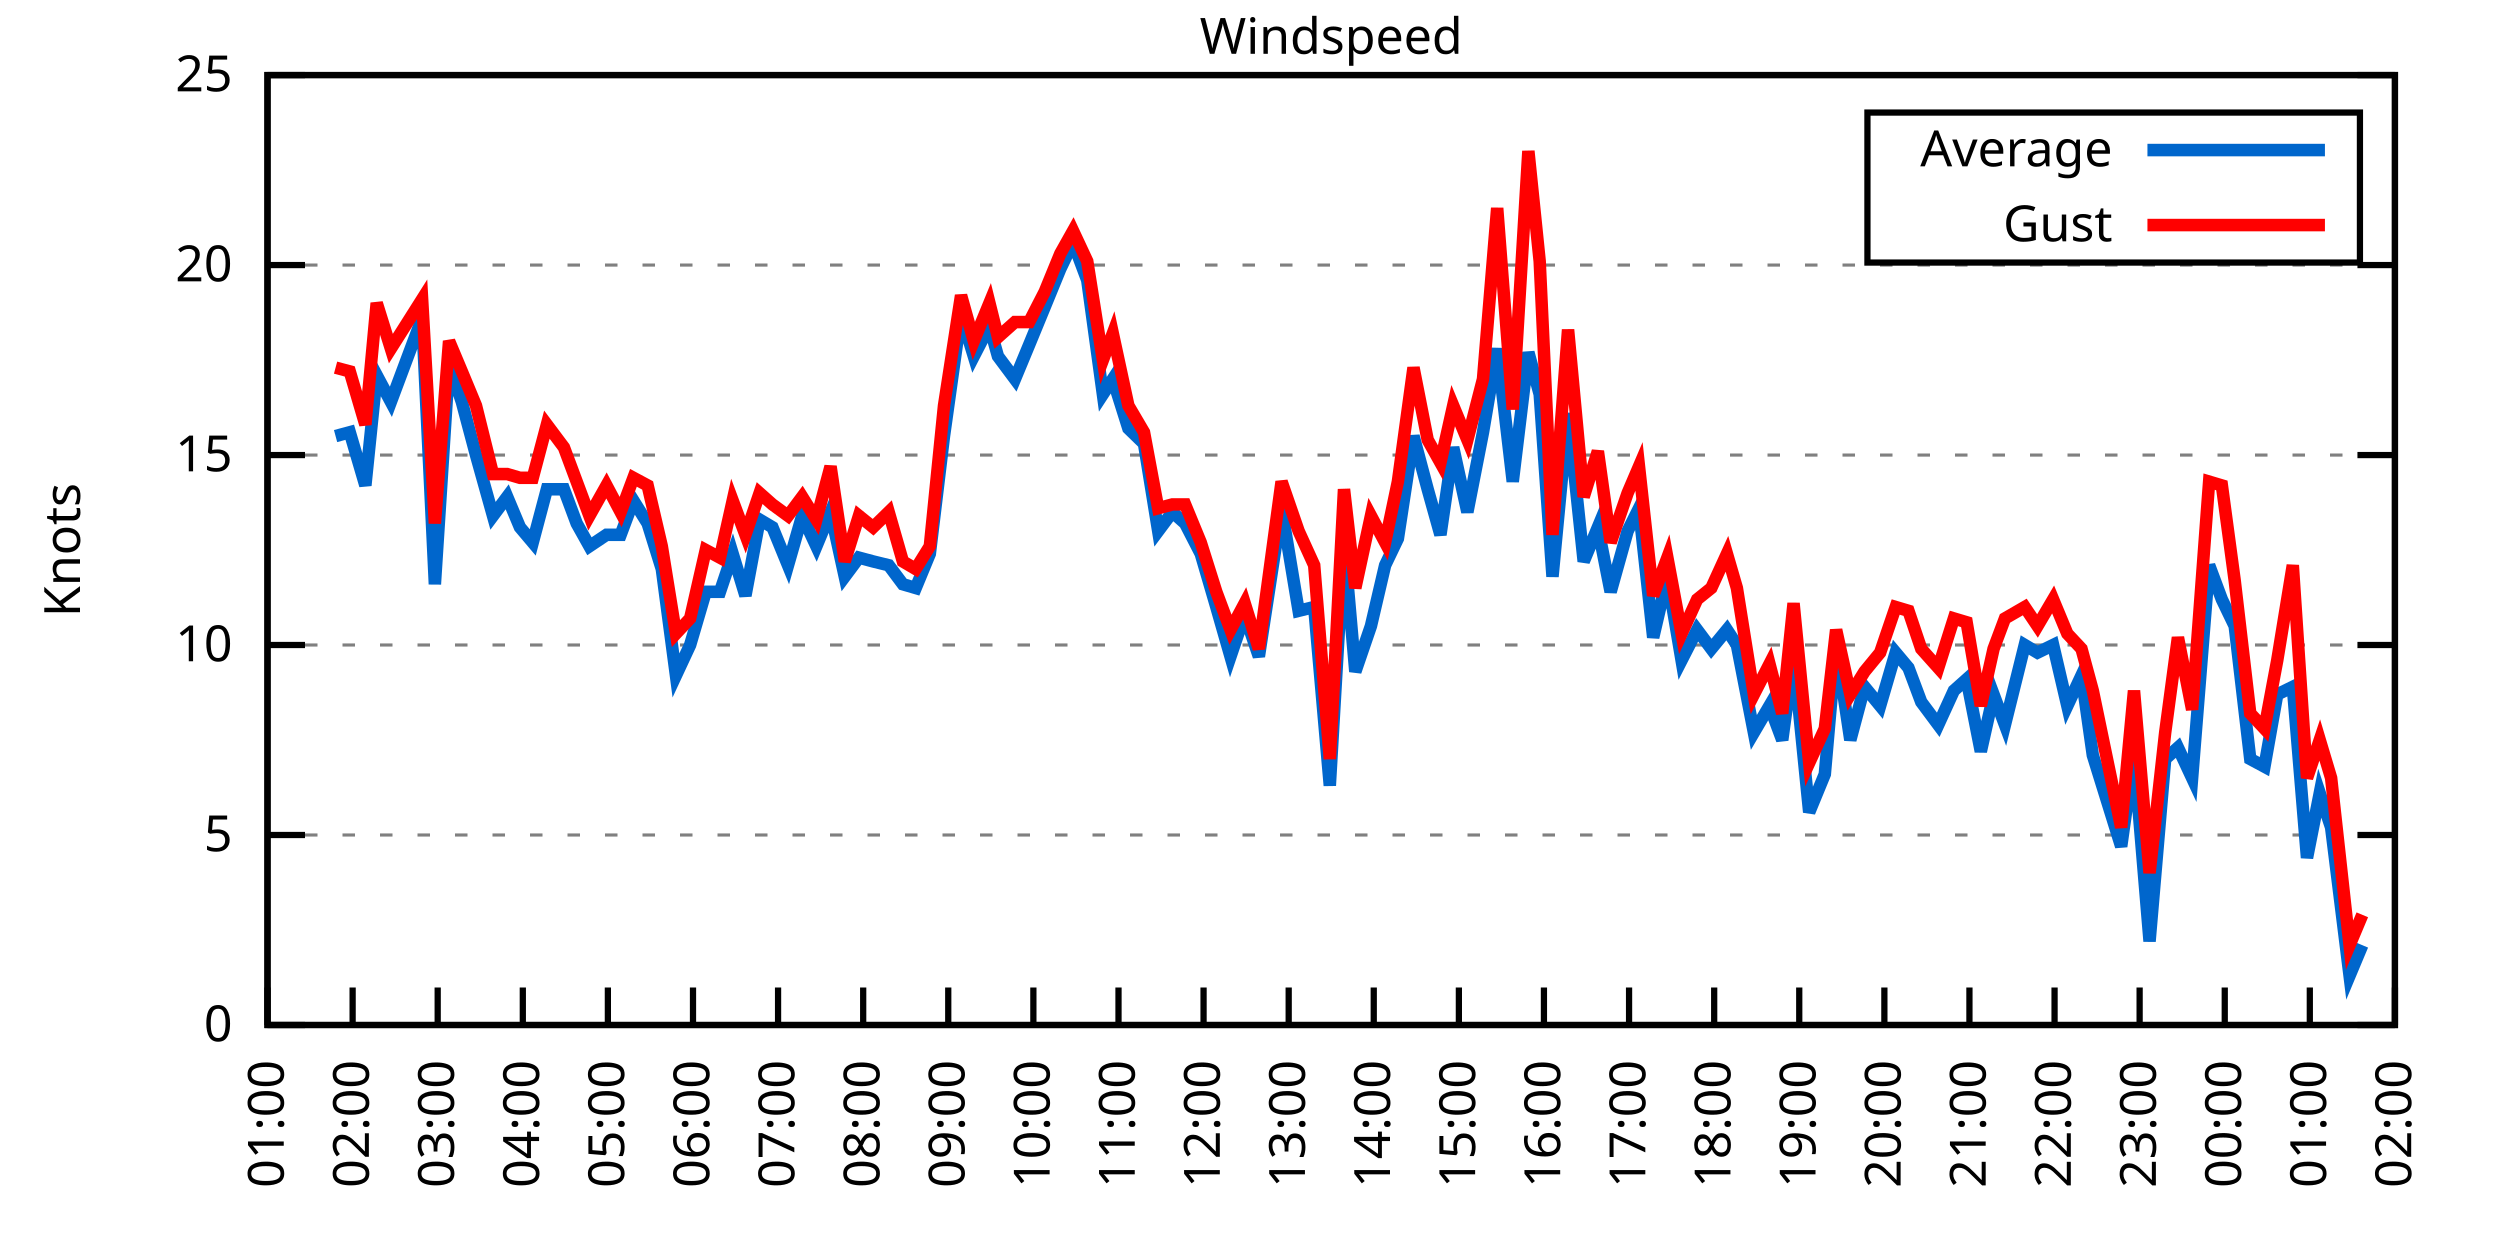
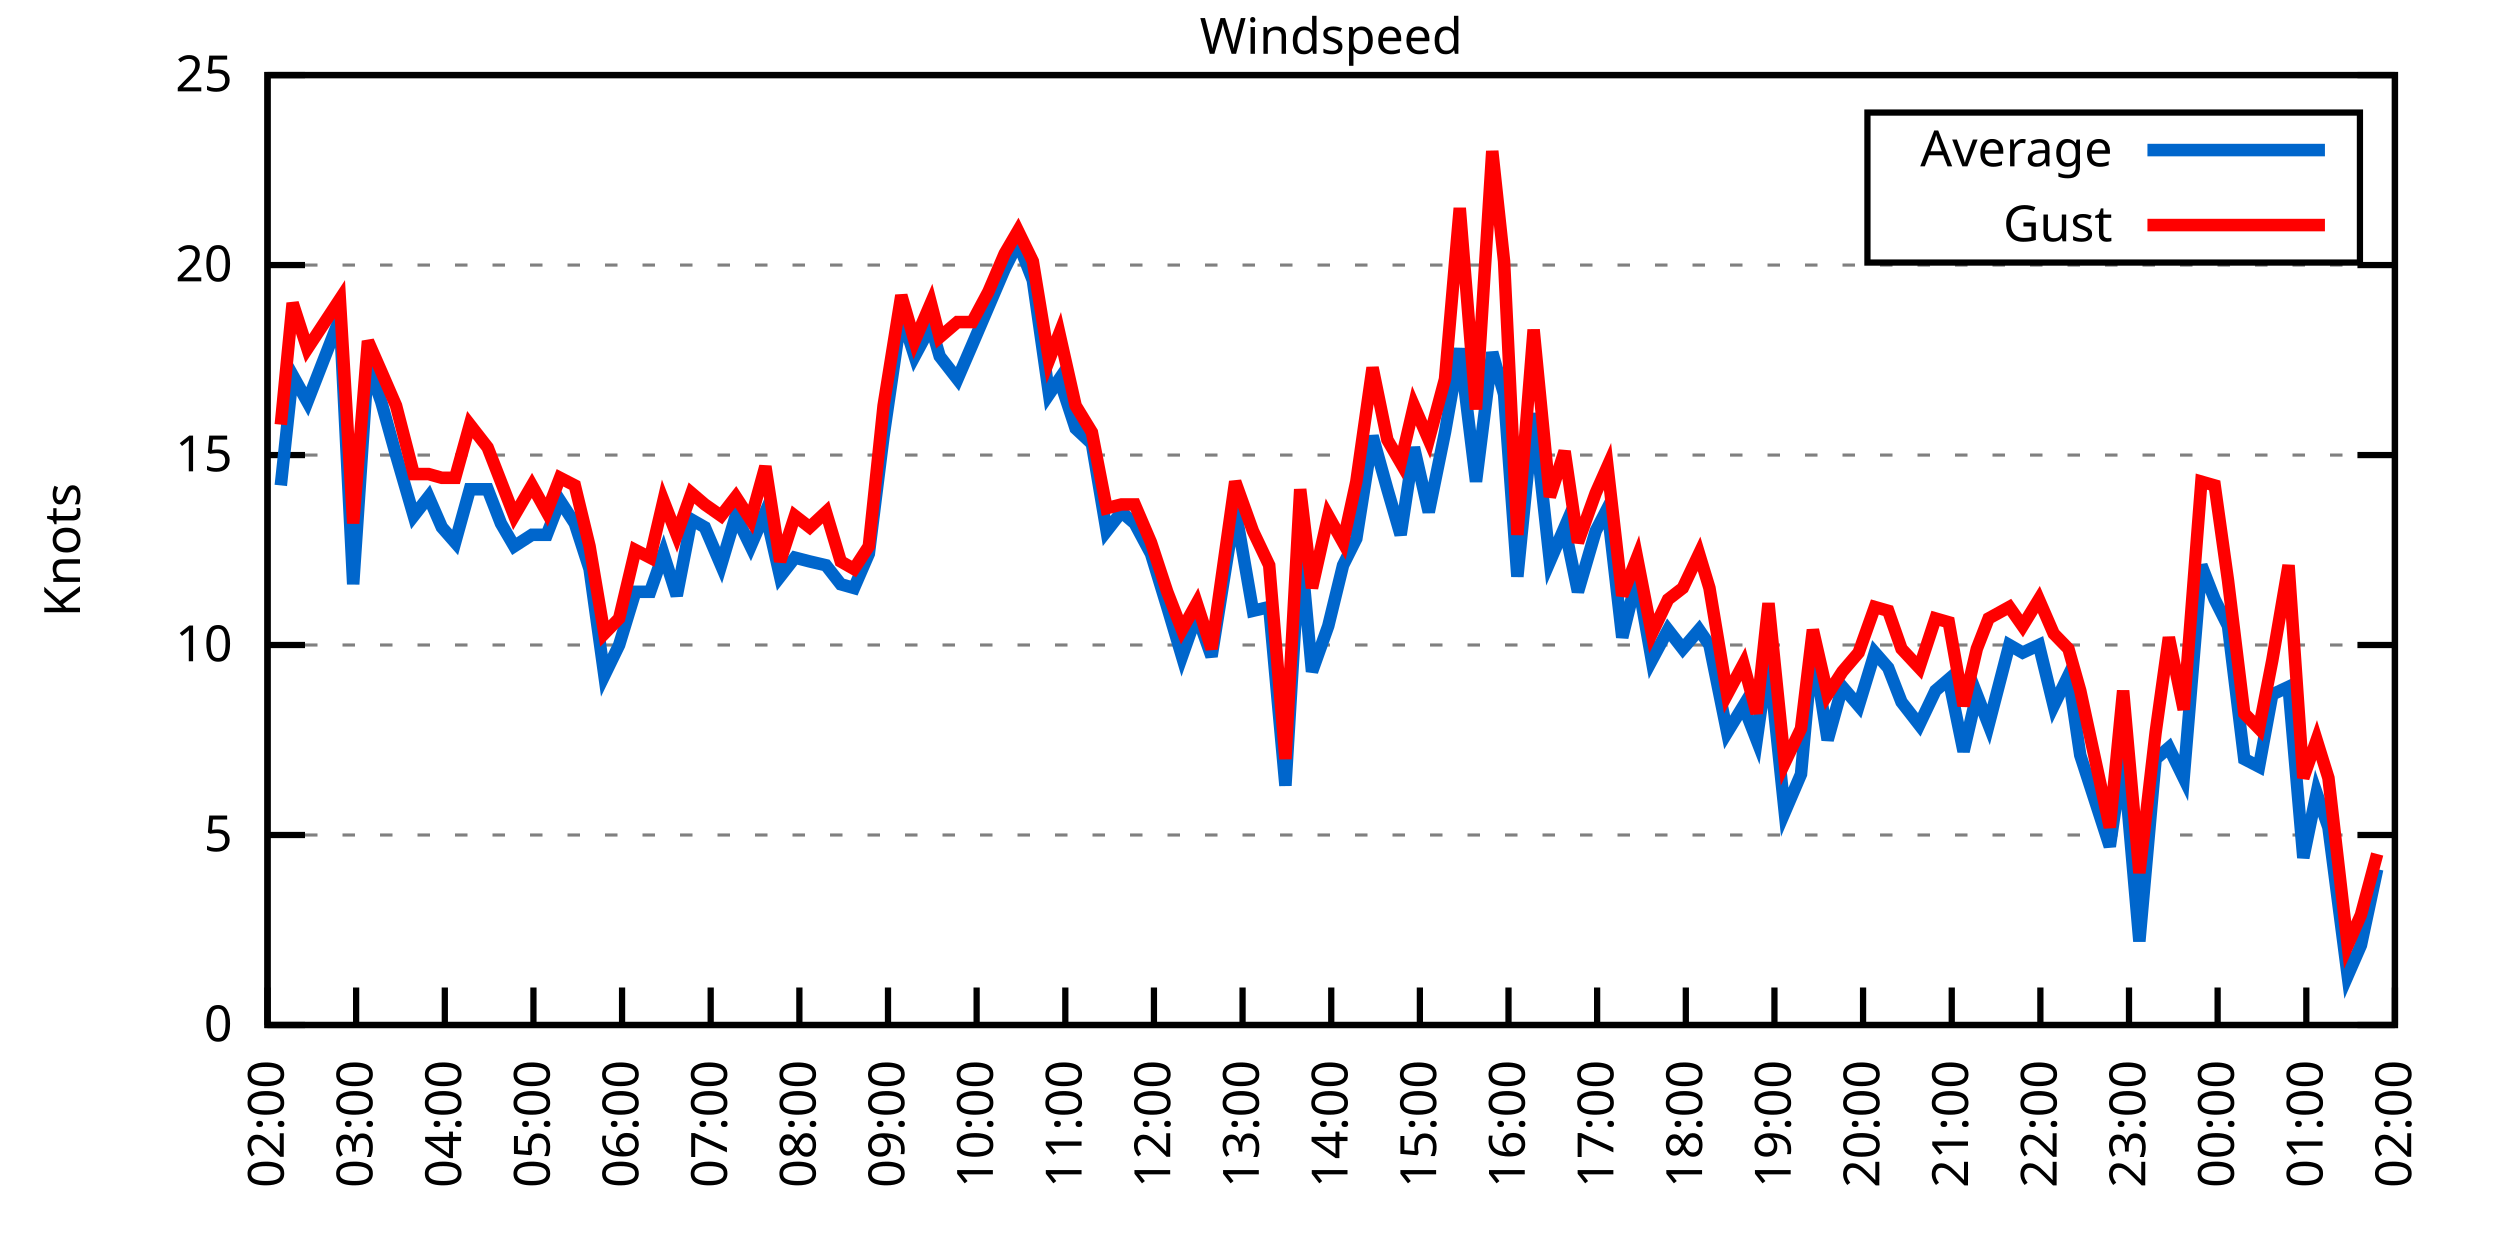
<svg xmlns="http://www.w3.org/2000/svg" xmlns:xlink="http://www.w3.org/1999/xlink" width="400" height="200" viewBox="0 0 400 200">
  <g id="gnuplot_canvas">
    <rect x="0" y="0" width="400" height="200" fill="none" />
    <defs>
      <circle id="gpDot" r="0.5" stroke-width="0.5" stroke="currentColor" />
      <path id="gpPt0" stroke-width="0.333" stroke="currentColor" d="M-1,0 h2 M0,-1 v2" />
      <path id="gpPt1" stroke-width="0.333" stroke="currentColor" d="M-1,-1 L1,1 M1,-1 L-1,1" />
      <path id="gpPt2" stroke-width="0.333" stroke="currentColor" d="M-1,0 L1,0 M0,-1 L0,1 M-1,-1 L1,1 M-1,1 L1,-1" />
      <rect id="gpPt3" stroke-width="0.333" stroke="currentColor" x="-1" y="-1" width="2" height="2" />
      <rect id="gpPt4" stroke-width="0.333" stroke="currentColor" fill="currentColor" x="-1" y="-1" width="2" height="2" />
      <circle id="gpPt5" stroke-width="0.333" stroke="currentColor" cx="0" cy="0" r="1" />
      <use xlink:href="#gpPt5" id="gpPt6" fill="currentColor" stroke="none" />
      <path id="gpPt7" stroke-width="0.333" stroke="currentColor" d="M0,-1.33 L-1.33,0.67 L1.33,0.67 z" />
      <use xlink:href="#gpPt7" id="gpPt8" fill="currentColor" stroke="none" />
      <use xlink:href="#gpPt7" id="gpPt9" stroke="currentColor" transform="rotate(180)" />
      <use xlink:href="#gpPt9" id="gpPt10" fill="currentColor" stroke="none" />
      <use xlink:href="#gpPt3" id="gpPt11" stroke="currentColor" transform="rotate(45)" />
      <use xlink:href="#gpPt11" id="gpPt12" fill="currentColor" stroke="none" />
      <path id="gpPt13" stroke-width="0.333" stroke="currentColor" d="M0,1.330 L1.265,0.411 L0.782,-1.067 L-0.782,-1.076 L-1.265,0.411 z" />
      <use xlink:href="#gpPt13" id="gpPt14" fill="currentColor" stroke="none" />
      <filter id="textbox" filterUnits="objectBoundingBox" x="0" y="0" height="1" width="1">
        <feFlood flood-color="white" flood-opacity="1" result="bgnd" />
        <feComposite in="SourceGraphic" in2="bgnd" operator="atop" />
      </filter>
      <filter id="greybox" filterUnits="objectBoundingBox" x="0" y="0" height="1" width="1">
        <feFlood flood-color="lightgrey" flood-opacity="1" result="grey" />
        <feComposite in="SourceGraphic" in2="grey" operator="atop" />
      </filter>
    </defs>
    <g fill="none" color="white" stroke="currentColor" stroke-width="1.00" stroke-linecap="butt" stroke-linejoin="miter">
</g>
    <g fill="none" color="black" stroke="currentColor" stroke-width="1.00" stroke-linecap="butt" stroke-linejoin="miter">
      <g stroke="none" shape-rendering="crispEdges">
        <polygon fill="rgb(255, 255, 255)" points="42.80,164.00 383.18,164.00 383.18,12.02 42.80,12.02 " />
      </g>
    </g>
    <g fill="none" color="black" stroke="currentColor" stroke-width="1.00" stroke-linecap="butt" stroke-linejoin="miter">
</g>
    <g fill="none" color="black" stroke="black" stroke-width="0.50" stroke-linecap="butt" stroke-linejoin="miter">
</g>
    <g fill="none" color="gray" stroke="currentColor" stroke-width="0.50" stroke-linecap="butt" stroke-linejoin="miter">
      <path stroke="gray" stroke-dasharray="2,4" class="gridline" d="M42.80,164.00 L383.19,164.00  " />
    </g>
    <g fill="none" color="gray" stroke="gray" stroke-width="1.00" stroke-linecap="butt" stroke-linejoin="miter">
</g>
    <g fill="none" color="black" stroke="currentColor" stroke-width="1.00" stroke-linecap="butt" stroke-linejoin="miter">
      <path stroke="black" d="M42.80,164.00 L48.80,164.00 M383.19,164.00 L377.19,164.00  " />
      <g transform="translate(37.20,166.60)" stroke="none" fill="black" font-family="Sans" font-size="8.00" text-anchor="end">
        <text>
          <tspan font-family="Sans"> 0</tspan>
        </text>
      </g>
    </g>
    <g fill="none" color="black" stroke="currentColor" stroke-width="1.00" stroke-linecap="butt" stroke-linejoin="miter">
</g>
    <g fill="none" color="black" stroke="black" stroke-width="0.50" stroke-linecap="butt" stroke-linejoin="miter">
</g>
    <g fill="none" color="gray" stroke="currentColor" stroke-width="0.50" stroke-linecap="butt" stroke-linejoin="miter">
      <path stroke="gray" stroke-dasharray="2,4" class="gridline" d="M42.80,133.60 L383.19,133.60  " />
    </g>
    <g fill="none" color="gray" stroke="gray" stroke-width="1.00" stroke-linecap="butt" stroke-linejoin="miter">
</g>
    <g fill="none" color="black" stroke="currentColor" stroke-width="1.00" stroke-linecap="butt" stroke-linejoin="miter">
      <path stroke="black" d="M42.80,133.60 L48.80,133.60 M383.19,133.60 L377.19,133.60  " />
      <g transform="translate(37.20,136.20)" stroke="none" fill="black" font-family="Sans" font-size="8.00" text-anchor="end">
        <text>
          <tspan font-family="Sans"> 5</tspan>
        </text>
      </g>
    </g>
    <g fill="none" color="black" stroke="currentColor" stroke-width="1.00" stroke-linecap="butt" stroke-linejoin="miter">
</g>
    <g fill="none" color="black" stroke="black" stroke-width="0.50" stroke-linecap="butt" stroke-linejoin="miter">
</g>
    <g fill="none" color="gray" stroke="currentColor" stroke-width="0.50" stroke-linecap="butt" stroke-linejoin="miter">
      <path stroke="gray" stroke-dasharray="2,4" class="gridline" d="M42.80,103.20 L383.19,103.20  " />
    </g>
    <g fill="none" color="gray" stroke="gray" stroke-width="1.00" stroke-linecap="butt" stroke-linejoin="miter">
</g>
    <g fill="none" color="black" stroke="currentColor" stroke-width="1.00" stroke-linecap="butt" stroke-linejoin="miter">
      <path stroke="black" d="M42.80,103.20 L48.80,103.20 M383.19,103.20 L377.19,103.20  " />
      <g transform="translate(37.20,105.80)" stroke="none" fill="black" font-family="Sans" font-size="8.00" text-anchor="end">
        <text>
          <tspan font-family="Sans"> 10</tspan>
        </text>
      </g>
    </g>
    <g fill="none" color="black" stroke="currentColor" stroke-width="1.00" stroke-linecap="butt" stroke-linejoin="miter">
</g>
    <g fill="none" color="black" stroke="black" stroke-width="0.50" stroke-linecap="butt" stroke-linejoin="miter">
</g>
    <g fill="none" color="gray" stroke="currentColor" stroke-width="0.50" stroke-linecap="butt" stroke-linejoin="miter">
      <path stroke="gray" stroke-dasharray="2,4" class="gridline" d="M42.80,72.81 L383.19,72.81  " />
    </g>
    <g fill="none" color="gray" stroke="gray" stroke-width="1.00" stroke-linecap="butt" stroke-linejoin="miter">
</g>
    <g fill="none" color="black" stroke="currentColor" stroke-width="1.00" stroke-linecap="butt" stroke-linejoin="miter">
      <path stroke="black" d="M42.80,72.81 L48.80,72.81 M383.19,72.81 L377.19,72.81  " />
      <g transform="translate(37.20,75.41)" stroke="none" fill="black" font-family="Sans" font-size="8.00" text-anchor="end">
        <text>
          <tspan font-family="Sans"> 15</tspan>
        </text>
      </g>
    </g>
    <g fill="none" color="black" stroke="currentColor" stroke-width="1.00" stroke-linecap="butt" stroke-linejoin="miter">
</g>
    <g fill="none" color="black" stroke="black" stroke-width="0.50" stroke-linecap="butt" stroke-linejoin="miter">
</g>
    <g fill="none" color="gray" stroke="currentColor" stroke-width="0.50" stroke-linecap="butt" stroke-linejoin="miter">
      <path stroke="gray" stroke-dasharray="2,4" class="gridline" d="M42.80,42.41 L383.19,42.41  " />
    </g>
    <g fill="none" color="gray" stroke="gray" stroke-width="1.00" stroke-linecap="butt" stroke-linejoin="miter">
</g>
    <g fill="none" color="black" stroke="currentColor" stroke-width="1.00" stroke-linecap="butt" stroke-linejoin="miter">
      <path stroke="black" d="M42.80,42.41 L48.80,42.41 M383.19,42.41 L377.19,42.41  " />
      <g transform="translate(37.20,45.01)" stroke="none" fill="black" font-family="Sans" font-size="8.00" text-anchor="end">
        <text>
          <tspan font-family="Sans"> 20</tspan>
        </text>
      </g>
    </g>
    <g fill="none" color="black" stroke="currentColor" stroke-width="1.00" stroke-linecap="butt" stroke-linejoin="miter">
</g>
    <g fill="none" color="black" stroke="black" stroke-width="0.50" stroke-linecap="butt" stroke-linejoin="miter">
</g>
    <g fill="none" color="gray" stroke="currentColor" stroke-width="0.50" stroke-linecap="butt" stroke-linejoin="miter">
      <path stroke="gray" stroke-dasharray="2,4" class="gridline" d="M42.80,12.01 L383.19,12.01  " />
    </g>
    <g fill="none" color="gray" stroke="gray" stroke-width="1.00" stroke-linecap="butt" stroke-linejoin="miter">
</g>
    <g fill="none" color="black" stroke="currentColor" stroke-width="1.00" stroke-linecap="butt" stroke-linejoin="miter">
      <path stroke="black" d="M42.80,12.01 L48.80,12.01 M383.19,12.01 L377.19,12.01  " />
      <g transform="translate(37.20,14.61)" stroke="none" fill="black" font-family="Sans" font-size="8.00" text-anchor="end">
        <text>
          <tspan font-family="Sans"> 25</tspan>
        </text>
      </g>
    </g>
    <g fill="none" color="black" stroke="currentColor" stroke-width="1.00" stroke-linecap="butt" stroke-linejoin="miter">
      <path stroke="black" d="M42.80,164.00 L42.80,158.00  " />
      <g transform="translate(45.40,169.60) rotate(270.00)" stroke="none" fill="black" font-family="Sans" font-size="8.00" text-anchor="end">
        <text>
-           <tspan font-family="Sans">01:00</tspan>
-         </text>
-       </g>
-     </g>
-     <g fill="none" color="black" stroke="currentColor" stroke-width="1.00" stroke-linecap="butt" stroke-linejoin="miter">
-       <path stroke="black" d="M56.42,164.00 L56.42,158.00  " />
-       <g transform="translate(59.02,169.60) rotate(270.00)" stroke="none" fill="black" font-family="Sans" font-size="8.00" text-anchor="end">
-         <text>
          <tspan font-family="Sans">02:00</tspan>
        </text>
      </g>
    </g>
    <g fill="none" color="black" stroke="currentColor" stroke-width="1.00" stroke-linecap="butt" stroke-linejoin="miter">
-       <path stroke="black" d="M70.03,164.00 L70.03,158.00  " />
-       <g transform="translate(72.63,169.60) rotate(270.00)" stroke="none" fill="black" font-family="Sans" font-size="8.00" text-anchor="end">
+       <path stroke="black" d="M56.98,164.00 L56.98,158.00  " />
+       <g transform="translate(59.58,169.60) rotate(270.00)" stroke="none" fill="black" font-family="Sans" font-size="8.00" text-anchor="end">
        <text>
          <tspan font-family="Sans">03:00</tspan>
        </text>
      </g>
    </g>
    <g fill="none" color="black" stroke="currentColor" stroke-width="1.00" stroke-linecap="butt" stroke-linejoin="miter">
-       <path stroke="black" d="M83.65,164.00 L83.65,158.00  " />
-       <g transform="translate(86.25,169.60) rotate(270.00)" stroke="none" fill="black" font-family="Sans" font-size="8.00" text-anchor="end">
+       <path stroke="black" d="M71.17,164.00 L71.17,158.00  " />
+       <g transform="translate(73.77,169.60) rotate(270.00)" stroke="none" fill="black" font-family="Sans" font-size="8.00" text-anchor="end">
        <text>
          <tspan font-family="Sans">04:00</tspan>
        </text>
      </g>
    </g>
    <g fill="none" color="black" stroke="currentColor" stroke-width="1.00" stroke-linecap="butt" stroke-linejoin="miter">
-       <path stroke="black" d="M97.26,164.00 L97.26,158.00  " />
-       <g transform="translate(99.86,169.60) rotate(270.00)" stroke="none" fill="black" font-family="Sans" font-size="8.00" text-anchor="end">
+       <path stroke="black" d="M85.35,164.00 L85.35,158.00  " />
+       <g transform="translate(87.95,169.60) rotate(270.00)" stroke="none" fill="black" font-family="Sans" font-size="8.00" text-anchor="end">
        <text>
          <tspan font-family="Sans">05:00</tspan>
        </text>
      </g>
    </g>
    <g fill="none" color="black" stroke="currentColor" stroke-width="1.00" stroke-linecap="butt" stroke-linejoin="miter">
-       <path stroke="black" d="M110.88,164.00 L110.88,158.00  " />
-       <g transform="translate(113.48,169.60) rotate(270.00)" stroke="none" fill="black" font-family="Sans" font-size="8.00" text-anchor="end">
+       <path stroke="black" d="M99.53,164.00 L99.53,158.00  " />
+       <g transform="translate(102.13,169.60) rotate(270.00)" stroke="none" fill="black" font-family="Sans" font-size="8.00" text-anchor="end">
        <text>
          <tspan font-family="Sans">06:00</tspan>
        </text>
      </g>
    </g>
    <g fill="none" color="black" stroke="currentColor" stroke-width="1.00" stroke-linecap="butt" stroke-linejoin="miter">
-       <path stroke="black" d="M124.49,164.00 L124.49,158.00  " />
-       <g transform="translate(127.09,169.60) rotate(270.00)" stroke="none" fill="black" font-family="Sans" font-size="8.00" text-anchor="end">
+       <path stroke="black" d="M113.71,164.00 L113.71,158.00  " />
+       <g transform="translate(116.31,169.60) rotate(270.00)" stroke="none" fill="black" font-family="Sans" font-size="8.00" text-anchor="end">
        <text>
          <tspan font-family="Sans">07:00</tspan>
        </text>
      </g>
    </g>
    <g fill="none" color="black" stroke="currentColor" stroke-width="1.00" stroke-linecap="butt" stroke-linejoin="miter">
-       <path stroke="black" d="M138.11,164.00 L138.11,158.00  " />
-       <g transform="translate(140.71,169.60) rotate(270.00)" stroke="none" fill="black" font-family="Sans" font-size="8.00" text-anchor="end">
+       <path stroke="black" d="M127.90,164.00 L127.90,158.00  " />
+       <g transform="translate(130.50,169.60) rotate(270.00)" stroke="none" fill="black" font-family="Sans" font-size="8.00" text-anchor="end">
        <text>
          <tspan font-family="Sans">08:00</tspan>
        </text>
      </g>
    </g>
    <g fill="none" color="black" stroke="currentColor" stroke-width="1.00" stroke-linecap="butt" stroke-linejoin="miter">
-       <path stroke="black" d="M151.72,164.00 L151.72,158.00  " />
-       <g transform="translate(154.32,169.60) rotate(270.00)" stroke="none" fill="black" font-family="Sans" font-size="8.00" text-anchor="end">
+       <path stroke="black" d="M142.08,164.00 L142.08,158.00  " />
+       <g transform="translate(144.68,169.60) rotate(270.00)" stroke="none" fill="black" font-family="Sans" font-size="8.00" text-anchor="end">
        <text>
          <tspan font-family="Sans">09:00</tspan>
        </text>
      </g>
    </g>
    <g fill="none" color="black" stroke="currentColor" stroke-width="1.00" stroke-linecap="butt" stroke-linejoin="miter">
-       <path stroke="black" d="M165.34,164.00 L165.34,158.00  " />
-       <g transform="translate(167.94,169.60) rotate(270.00)" stroke="none" fill="black" font-family="Sans" font-size="8.00" text-anchor="end">
+       <path stroke="black" d="M156.26,164.00 L156.26,158.00  " />
+       <g transform="translate(158.86,169.60) rotate(270.00)" stroke="none" fill="black" font-family="Sans" font-size="8.00" text-anchor="end">
        <text>
          <tspan font-family="Sans">10:00</tspan>
        </text>
      </g>
    </g>
    <g fill="none" color="black" stroke="currentColor" stroke-width="1.00" stroke-linecap="butt" stroke-linejoin="miter">
-       <path stroke="black" d="M178.96,164.00 L178.96,158.00  " />
-       <g transform="translate(181.56,169.60) rotate(270.00)" stroke="none" fill="black" font-family="Sans" font-size="8.00" text-anchor="end">
+       <path stroke="black" d="M170.45,164.00 L170.45,158.00  " />
+       <g transform="translate(173.05,169.60) rotate(270.00)" stroke="none" fill="black" font-family="Sans" font-size="8.00" text-anchor="end">
        <text>
          <tspan font-family="Sans">11:00</tspan>
        </text>
      </g>
    </g>
    <g fill="none" color="black" stroke="currentColor" stroke-width="1.00" stroke-linecap="butt" stroke-linejoin="miter">
-       <path stroke="black" d="M192.57,164.00 L192.57,158.00  " />
-       <g transform="translate(195.17,169.60) rotate(270.00)" stroke="none" fill="black" font-family="Sans" font-size="8.00" text-anchor="end">
+       <path stroke="black" d="M184.63,164.00 L184.63,158.00  " />
+       <g transform="translate(187.23,169.60) rotate(270.00)" stroke="none" fill="black" font-family="Sans" font-size="8.00" text-anchor="end">
        <text>
          <tspan font-family="Sans">12:00</tspan>
        </text>
      </g>
    </g>
    <g fill="none" color="black" stroke="currentColor" stroke-width="1.00" stroke-linecap="butt" stroke-linejoin="miter">
-       <path stroke="black" d="M206.19,164.00 L206.19,158.00  " />
-       <g transform="translate(208.79,169.60) rotate(270.00)" stroke="none" fill="black" font-family="Sans" font-size="8.00" text-anchor="end">
+       <path stroke="black" d="M198.81,164.00 L198.81,158.00  " />
+       <g transform="translate(201.41,169.60) rotate(270.00)" stroke="none" fill="black" font-family="Sans" font-size="8.00" text-anchor="end">
        <text>
          <tspan font-family="Sans">13:00</tspan>
        </text>
      </g>
    </g>
    <g fill="none" color="black" stroke="currentColor" stroke-width="1.00" stroke-linecap="butt" stroke-linejoin="miter">
-       <path stroke="black" d="M219.80,164.00 L219.80,158.00  " />
-       <g transform="translate(222.40,169.60) rotate(270.00)" stroke="none" fill="black" font-family="Sans" font-size="8.00" text-anchor="end">
+       <path stroke="black" d="M213.00,164.00 L213.00,158.00  " />
+       <g transform="translate(215.60,169.60) rotate(270.00)" stroke="none" fill="black" font-family="Sans" font-size="8.00" text-anchor="end">
        <text>
          <tspan font-family="Sans">14:00</tspan>
        </text>
      </g>
    </g>
    <g fill="none" color="black" stroke="currentColor" stroke-width="1.00" stroke-linecap="butt" stroke-linejoin="miter">
-       <path stroke="black" d="M233.42,164.00 L233.42,158.00  " />
-       <g transform="translate(236.02,169.60) rotate(270.00)" stroke="none" fill="black" font-family="Sans" font-size="8.00" text-anchor="end">
+       <path stroke="black" d="M227.18,164.00 L227.18,158.00  " />
+       <g transform="translate(229.78,169.60) rotate(270.00)" stroke="none" fill="black" font-family="Sans" font-size="8.00" text-anchor="end">
        <text>
          <tspan font-family="Sans">15:00</tspan>
        </text>
      </g>
    </g>
    <g fill="none" color="black" stroke="currentColor" stroke-width="1.00" stroke-linecap="butt" stroke-linejoin="miter">
-       <path stroke="black" d="M247.03,164.00 L247.03,158.00  " />
-       <g transform="translate(249.63,169.60) rotate(270.00)" stroke="none" fill="black" font-family="Sans" font-size="8.00" text-anchor="end">
+       <path stroke="black" d="M241.36,164.00 L241.36,158.00  " />
+       <g transform="translate(243.96,169.60) rotate(270.00)" stroke="none" fill="black" font-family="Sans" font-size="8.00" text-anchor="end">
        <text>
          <tspan font-family="Sans">16:00</tspan>
        </text>
      </g>
    </g>
    <g fill="none" color="black" stroke="currentColor" stroke-width="1.00" stroke-linecap="butt" stroke-linejoin="miter">
-       <path stroke="black" d="M260.65,164.00 L260.65,158.00  " />
-       <g transform="translate(263.25,169.60) rotate(270.00)" stroke="none" fill="black" font-family="Sans" font-size="8.00" text-anchor="end">
+       <path stroke="black" d="M255.54,164.00 L255.54,158.00  " />
+       <g transform="translate(258.14,169.60) rotate(270.00)" stroke="none" fill="black" font-family="Sans" font-size="8.00" text-anchor="end">
        <text>
          <tspan font-family="Sans">17:00</tspan>
        </text>
      </g>
    </g>
    <g fill="none" color="black" stroke="currentColor" stroke-width="1.00" stroke-linecap="butt" stroke-linejoin="miter">
-       <path stroke="black" d="M274.27,164.00 L274.27,158.00  " />
-       <g transform="translate(276.87,169.60) rotate(270.00)" stroke="none" fill="black" font-family="Sans" font-size="8.00" text-anchor="end">
+       <path stroke="black" d="M269.73,164.00 L269.73,158.00  " />
+       <g transform="translate(272.33,169.60) rotate(270.00)" stroke="none" fill="black" font-family="Sans" font-size="8.00" text-anchor="end">
        <text>
          <tspan font-family="Sans">18:00</tspan>
        </text>
      </g>
    </g>
    <g fill="none" color="black" stroke="currentColor" stroke-width="1.00" stroke-linecap="butt" stroke-linejoin="miter">
-       <path stroke="black" d="M287.88,164.00 L287.88,158.00  " />
-       <g transform="translate(290.48,169.60) rotate(270.00)" stroke="none" fill="black" font-family="Sans" font-size="8.00" text-anchor="end">
+       <path stroke="black" d="M283.91,164.00 L283.91,158.00  " />
+       <g transform="translate(286.51,169.60) rotate(270.00)" stroke="none" fill="black" font-family="Sans" font-size="8.00" text-anchor="end">
        <text>
          <tspan font-family="Sans">19:00</tspan>
        </text>
      </g>
    </g>
    <g fill="none" color="black" stroke="currentColor" stroke-width="1.00" stroke-linecap="butt" stroke-linejoin="miter">
-       <path stroke="black" d="M301.50,164.00 L301.50,158.00  " />
-       <g transform="translate(304.10,169.60) rotate(270.00)" stroke="none" fill="black" font-family="Sans" font-size="8.00" text-anchor="end">
+       <path stroke="black" d="M298.09,164.00 L298.09,158.00  " />
+       <g transform="translate(300.69,169.60) rotate(270.00)" stroke="none" fill="black" font-family="Sans" font-size="8.00" text-anchor="end">
        <text>
          <tspan font-family="Sans">20:00</tspan>
        </text>
      </g>
    </g>
    <g fill="none" color="black" stroke="currentColor" stroke-width="1.00" stroke-linecap="butt" stroke-linejoin="miter">
-       <path stroke="black" d="M315.11,164.00 L315.11,158.00  " />
-       <g transform="translate(317.71,169.60) rotate(270.00)" stroke="none" fill="black" font-family="Sans" font-size="8.00" text-anchor="end">
+       <path stroke="black" d="M312.28,164.00 L312.28,158.00  " />
+       <g transform="translate(314.88,169.60) rotate(270.00)" stroke="none" fill="black" font-family="Sans" font-size="8.00" text-anchor="end">
        <text>
          <tspan font-family="Sans">21:00</tspan>
        </text>
      </g>
    </g>
    <g fill="none" color="black" stroke="currentColor" stroke-width="1.00" stroke-linecap="butt" stroke-linejoin="miter">
-       <path stroke="black" d="M328.73,164.00 L328.73,158.00  " />
-       <g transform="translate(331.33,169.60) rotate(270.00)" stroke="none" fill="black" font-family="Sans" font-size="8.00" text-anchor="end">
+       <path stroke="black" d="M326.46,164.00 L326.46,158.00  " />
+       <g transform="translate(329.06,169.60) rotate(270.00)" stroke="none" fill="black" font-family="Sans" font-size="8.00" text-anchor="end">
        <text>
          <tspan font-family="Sans">22:00</tspan>
        </text>
      </g>
    </g>
    <g fill="none" color="black" stroke="currentColor" stroke-width="1.00" stroke-linecap="butt" stroke-linejoin="miter">
-       <path stroke="black" d="M342.34,164.00 L342.34,158.00  " />
-       <g transform="translate(344.94,169.60) rotate(270.00)" stroke="none" fill="black" font-family="Sans" font-size="8.00" text-anchor="end">
+       <path stroke="black" d="M340.64,164.00 L340.64,158.00  " />
+       <g transform="translate(343.24,169.60) rotate(270.00)" stroke="none" fill="black" font-family="Sans" font-size="8.00" text-anchor="end">
        <text>
          <tspan font-family="Sans">23:00</tspan>
        </text>
      </g>
    </g>
    <g fill="none" color="black" stroke="currentColor" stroke-width="1.00" stroke-linecap="butt" stroke-linejoin="miter">
-       <path stroke="black" d="M355.96,164.00 L355.96,158.00  " />
-       <g transform="translate(358.56,169.60) rotate(270.00)" stroke="none" fill="black" font-family="Sans" font-size="8.00" text-anchor="end">
+       <path stroke="black" d="M354.82,164.00 L354.82,158.00  " />
+       <g transform="translate(357.42,169.60) rotate(270.00)" stroke="none" fill="black" font-family="Sans" font-size="8.00" text-anchor="end">
        <text>
          <tspan font-family="Sans">00:00</tspan>
        </text>
      </g>
    </g>
    <g fill="none" color="black" stroke="currentColor" stroke-width="1.00" stroke-linecap="butt" stroke-linejoin="miter">
-       <path stroke="black" d="M369.57,164.00 L369.57,158.00  " />
-       <g transform="translate(372.17,169.60) rotate(270.00)" stroke="none" fill="black" font-family="Sans" font-size="8.00" text-anchor="end">
+       <path stroke="black" d="M369.01,164.00 L369.01,158.00  " />
+       <g transform="translate(371.61,169.60) rotate(270.00)" stroke="none" fill="black" font-family="Sans" font-size="8.00" text-anchor="end">
        <text>
          <tspan font-family="Sans">01:00</tspan>
        </text>
      </g>
    </g>
    <g fill="none" color="black" stroke="currentColor" stroke-width="1.00" stroke-linecap="butt" stroke-linejoin="miter">
      <path stroke="black" d="M383.19,164.00 L383.19,158.00  " />
      <g transform="translate(385.79,169.60) rotate(270.00)" stroke="none" fill="black" font-family="Sans" font-size="8.00" text-anchor="end">
        <text>
          <tspan font-family="Sans">02:00</tspan>
        </text>
      </g>
    </g>
    <g fill="none" color="black" stroke="currentColor" stroke-width="1.00" stroke-linecap="butt" stroke-linejoin="miter">
</g>
    <g fill="none" color="black" stroke="currentColor" stroke-width="1.00" stroke-linecap="butt" stroke-linejoin="miter">
      <path stroke="black" d="M42.80,12.01 L42.80,164.00 L383.19,164.00 L383.19,12.01 L42.80,12.01 Z  " />
    </g>
    <g fill="none" color="black" stroke="currentColor" stroke-width="1.00" stroke-linecap="butt" stroke-linejoin="miter">
</g>
    <g fill="none" color="black" stroke="currentColor" stroke-width="1.00" stroke-linecap="butt" stroke-linejoin="miter">
      <path stroke="black" d="M298.79,42.01 L298.79,18.01 L377.59,18.01 L377.59,42.01 L298.79,42.01 Z  " />
    </g>
    <g id="Windspeed_plot_1">
      <g fill="none" color="white" stroke="black" stroke-width="2.00" stroke-linecap="butt" stroke-linejoin="miter">
</g>
      <g fill="none" color="black" stroke="currentColor" stroke-width="2.00" stroke-linecap="butt" stroke-linejoin="miter">
        <g transform="translate(337.99,26.61)" stroke="none" fill="black" font-family="Sans" font-size="8.00" text-anchor="end">
          <text>
            <tspan font-family="Sans">Average</tspan>
          </text>
        </g>
      </g>
      <g fill="none" color="black" stroke="currentColor" stroke-width="2.00" stroke-linecap="butt" stroke-linejoin="miter">
-         <path stroke="rgb(  0, 102, 204)" d="M343.59,24.01 L371.99,24.01 M53.69,69.77 L55.96,69.16 L58.46,77.67 L60.27,60.04 L62.54,64.29 L67.54,50.92   L69.58,93.48 L71.85,58.21 L73.89,64.29 L76.16,72.81 L78.88,82.53 L81.15,79.49 L83.19,84.36 L85.24,86.79   L87.50,78.28 L90.23,78.28 L92.27,83.75 L94.31,87.40 L97.04,85.57 L99.30,85.57 L101.35,80.10 L103.62,83.75   L105.89,91.04 L108.15,108.07 L110.42,103.20 L112.92,94.69 L115.19,94.69 L117.23,88.61 L119.27,95.30 L121.54,83.14   L123.59,84.36 L126.08,90.44 L128.35,82.53 L130.62,87.40 L132.89,81.93 L135.16,92.26 L137.43,89.22 L139.70,89.83   L142.19,90.44 L144.46,93.48 L146.51,94.08 L148.77,88.61 L151.04,69.77 L153.77,50.31 L155.81,57.00 L158.31,52.14   L159.67,57.00 L162.39,60.65 L164.66,55.18 L167.16,49.10 L169.65,43.02 L171.69,38.76 L173.96,44.84 L176.46,63.08   L178.05,60.65 L180.54,68.55 L183.04,70.98 L185.31,84.97 L187.58,81.93 L189.62,83.75 L192.12,88.61 L194.61,97.12   L196.88,105.03 L199.15,98.34 L201.42,105.03 L205.05,81.32 L207.78,97.73 L210.27,97.12 L212.77,125.70 L215.04,86.79   L216.85,107.46 L219.35,100.16 L221.62,90.44 L223.66,86.18 L226.16,69.77 L228.43,78.28 L230.47,85.57 L232.51,71.59   L234.78,81.93 L237.28,69.16 L239.55,55.78 L242.04,77.06 L244.54,56.39 L246.35,63.08 L248.40,92.26 L250.89,66.12   L253.39,89.83 L255.66,84.36 L257.70,94.69 L260.42,84.97 L262.24,81.32 L264.51,101.99 L266.78,92.26 L269.05,105.64   L271.54,100.77 L273.81,103.81 L276.31,100.77 L277.90,103.20 L280.62,117.19 L283.12,112.93 L285.16,118.40 L286.97,105.03   L289.47,129.95 L291.97,123.87 L293.78,103.20 L296.05,118.40 L298.32,109.89 L300.82,112.93 L303.31,104.42 L305.35,106.85   L307.40,112.32 L310.12,115.97 L312.62,110.50 L314.66,108.68 L316.93,120.23 L318.97,111.11 L320.79,115.97 L323.96,103.20   L326.00,104.42 L328.50,103.20 L330.77,112.93 L333.04,108.07 L334.85,120.83 L339.39,135.43 L341.44,120.83 L343.93,150.62   L346.43,121.44 L348.47,119.62 L350.74,124.48 L353.46,90.44 L355.50,95.91 L357.55,100.16 L360.04,121.44 L362.31,122.66   L364.36,111.11 L366.85,109.89 L369.12,137.25 L371.16,126.91 L372.98,132.39 L375.93,156.10 L377.97,151.23  " />
+         <path stroke="rgb(  0, 102, 204)" d="M343.59,24.01 L371.99,24.01 M44.93,77.67 L46.82,60.04 L49.18,64.29 L54.38,50.92 L56.51,93.48 L58.87,58.21   L61.00,64.29 L63.37,72.81 L66.20,82.53 L68.57,79.49 L70.69,84.36 L72.82,86.79 L75.18,78.28 L78.02,78.28   L80.15,83.75 L82.28,87.40 L85.11,85.57 L87.48,85.57 L89.60,80.10 L91.97,83.75 L94.33,91.04 L96.70,108.07   L99.06,103.20 L101.66,94.69 L104.02,94.69 L106.15,88.61 L108.28,95.30 L110.64,83.14 L112.77,84.36 L115.37,90.44   L117.73,82.53 L120.10,87.40 L122.46,81.93 L124.82,92.26 L127.19,89.22 L129.55,89.83 L132.15,90.44 L134.52,93.48   L136.64,94.08 L139.01,88.61 L141.37,69.77 L144.21,50.31 L146.34,57.00 L148.94,52.14 L150.35,57.00 L153.19,60.65   L155.55,55.18 L158.15,49.10 L160.75,43.02 L162.88,38.76 L165.25,44.84 L167.85,63.08 L169.50,60.65 L172.10,68.55   L174.70,70.98 L177.06,84.97 L179.43,81.93 L181.56,83.75 L184.16,88.61 L186.76,97.12 L189.12,105.03 L191.48,98.34   L193.85,105.03 L197.63,81.32 L200.47,97.73 L203.07,97.12 L205.67,125.70 L208.03,86.79 L209.92,107.46 L212.52,100.16   L214.89,90.44 L217.01,86.18 L219.61,69.77 L221.98,78.28 L224.10,85.57 L226.23,71.59 L228.60,81.93 L231.20,69.16   L233.56,55.78 L236.16,77.06 L238.76,56.39 L240.65,63.08 L242.78,92.26 L245.38,66.12 L247.98,89.83 L250.34,84.36   L252.47,94.69 L255.31,84.97 L257.20,81.32 L259.56,101.99 L261.93,92.26 L264.29,105.64 L266.89,100.77 L269.25,103.81   L271.85,100.77 L273.51,103.20 L276.35,117.19 L278.95,112.93 L281.07,118.40 L282.96,105.03 L285.56,129.95 L288.16,123.87   L290.06,103.20 L292.42,118.40 L294.78,109.89 L297.38,112.93 L299.98,104.42 L302.11,106.85 L304.24,112.32 L307.08,115.97   L309.68,110.50 L311.80,108.68 L314.17,120.23 L316.29,111.11 L318.18,115.97 L321.49,103.20 L323.62,104.42 L326.22,103.20   L328.59,112.93 L330.95,108.07 L332.84,120.83 L337.57,135.43 L339.70,120.83 L342.30,150.62 L344.90,121.44 L347.02,119.62   L349.39,124.48 L352.22,90.44 L354.35,95.91 L356.48,100.16 L359.08,121.44 L361.44,122.66 L363.57,111.11 L366.17,109.89   L368.53,137.25 L370.66,126.91 L372.55,132.39 L375.63,156.10 L377.75,151.23 L380.35,139.07  " />
      </g>
    </g>
    <g id="Windspeed_plot_2">
      <g fill="none" color="black" stroke="currentColor" stroke-width="2.00" stroke-linecap="butt" stroke-linejoin="miter">
        <g transform="translate(337.99,38.61)" stroke="none" fill="black" font-family="Sans" font-size="8.00" text-anchor="end">
          <text>
            <tspan font-family="Sans">Gust</tspan>
          </text>
        </g>
      </g>
      <g fill="none" color="black" stroke="currentColor" stroke-width="2.00" stroke-linecap="butt" stroke-linejoin="miter">
-         <path stroke="rgb(255,   0,   0)" d="M343.59,36.01 L371.99,36.01 M53.69,58.82 L55.96,59.43 L58.46,67.94 L60.27,48.49 L62.54,55.78 L67.54,47.88   L69.58,83.75 L71.85,54.57 L73.89,59.43 L76.16,64.90 L78.88,75.85 L81.15,75.85 L83.19,76.45 L85.24,76.45   L87.50,67.94 L90.23,71.59 L92.27,77.06 L94.31,82.53 L97.04,77.67 L99.30,81.93 L101.35,76.45 L103.62,77.67   L105.89,87.40 L108.15,101.38 L110.42,98.95 L112.92,88.00 L115.19,89.22 L117.23,80.10 L119.27,85.57 L121.54,78.89   L123.59,80.71 L126.08,82.53 L128.35,79.49 L130.62,83.14 L132.89,74.63 L135.16,89.83 L137.43,82.53 L139.70,84.36   L142.19,81.93 L144.46,89.83 L146.51,91.04 L148.77,87.40 L151.04,64.90 L153.77,47.27 L155.81,54.57 L158.31,48.49   L159.67,53.96 L162.39,51.53 L164.66,51.53 L167.16,46.66 L169.65,40.58 L171.69,36.94 L173.96,41.80 L176.46,57.61   L178.05,53.35 L180.54,64.90 L183.04,69.16 L185.31,81.32 L187.58,80.71 L189.62,80.71 L192.12,86.79 L194.61,94.69   L196.88,100.77 L199.15,96.52 L201.42,103.81 L205.05,77.06 L207.78,84.97 L210.27,90.44 L212.77,121.44 L215.04,78.28   L216.85,94.08 L219.35,82.53 L221.62,86.79 L223.66,77.06 L226.16,58.82 L228.43,70.37 L230.47,74.02 L232.51,64.90   L234.78,70.37 L237.28,60.65 L239.55,33.29 L242.04,65.51 L244.54,24.17 L246.35,41.80 L248.40,85.57 L250.89,52.74   L253.39,79.49 L255.66,72.20 L257.70,86.79 L260.42,78.89 L262.24,74.63 L264.51,95.30 L266.78,89.22 L269.05,101.38   L271.54,95.91 L273.81,94.08 L276.31,88.61 L277.90,94.08 L280.62,111.11 L283.12,106.24 L285.16,114.15 L286.97,96.52   L289.47,122.05 L291.97,116.58 L293.78,100.77 L296.05,111.11 L298.32,107.46 L300.82,104.42 L303.31,97.12 L305.35,97.73   L307.40,103.81 L310.12,106.85 L312.62,98.95 L314.66,99.56 L316.93,112.93 L318.97,103.81 L320.79,98.95 L323.96,97.12   L326.00,100.16 L328.50,95.91 L330.77,101.38 L333.04,103.81 L334.85,110.50 L339.39,132.39 L341.44,110.50 L343.93,139.68   L346.43,117.19 L348.47,101.99 L350.74,113.54 L353.46,77.06 L355.50,77.67 L357.55,92.87 L360.04,114.15 L362.31,116.58   L364.36,105.64 L366.85,90.44 L369.12,124.48 L371.16,118.40 L372.98,124.48 L375.93,151.23 L377.97,146.37  " />
+         <path stroke="rgb(255,   0,   0)" d="M343.59,36.01 L371.99,36.01 M44.93,67.94 L46.82,48.49 L49.18,55.78 L54.38,47.88 L56.51,83.75 L58.87,54.57   L61.00,59.43 L63.37,64.90 L66.20,75.85 L68.57,75.85 L70.69,76.45 L72.82,76.45 L75.18,67.94 L78.02,71.59   L80.15,77.06 L82.28,82.53 L85.11,77.67 L87.48,81.93 L89.60,76.45 L91.97,77.67 L94.33,87.40 L96.70,101.38   L99.06,98.95 L101.66,88.00 L104.02,89.22 L106.15,80.10 L108.28,85.57 L110.64,78.89 L112.77,80.71 L115.37,82.53   L117.73,79.49 L120.10,83.14 L122.46,74.63 L124.82,89.83 L127.19,82.53 L129.55,84.36 L132.15,81.93 L134.52,89.83   L136.64,91.04 L139.01,87.40 L141.37,64.90 L144.21,47.27 L146.34,54.57 L148.94,48.49 L150.35,53.96 L153.19,51.53   L155.55,51.53 L158.15,46.66 L160.75,40.58 L162.88,36.94 L165.25,41.80 L167.85,57.61 L169.50,53.35 L172.10,64.90   L174.70,69.16 L177.06,81.32 L179.43,80.71 L181.56,80.71 L184.16,86.79 L186.76,94.69 L189.12,100.77 L191.48,96.52   L193.85,103.81 L197.63,77.06 L200.47,84.97 L203.07,90.44 L205.67,121.44 L208.03,78.28 L209.92,94.08 L212.52,82.53   L214.89,86.79 L217.01,77.06 L219.61,58.82 L221.98,70.37 L224.10,74.02 L226.23,64.90 L228.60,70.37 L231.20,60.65   L233.56,33.29 L236.16,65.51 L238.76,24.17 L240.65,41.80 L242.78,85.57 L245.38,52.74 L247.98,79.49 L250.34,72.20   L252.47,86.79 L255.31,78.89 L257.20,74.63 L259.56,95.30 L261.93,89.22 L264.29,101.38 L266.89,95.91 L269.25,94.08   L271.85,88.61 L273.51,94.08 L276.35,111.11 L278.95,106.24 L281.07,114.15 L282.96,96.52 L285.56,122.05 L288.16,116.58   L290.06,100.77 L292.42,111.11 L294.78,107.46 L297.38,104.42 L299.98,97.12 L302.11,97.73 L304.24,103.81 L307.08,106.85   L309.68,98.95 L311.80,99.56 L314.17,112.93 L316.29,103.81 L318.18,98.95 L321.49,97.12 L323.62,100.16 L326.22,95.91   L328.59,101.38 L330.95,103.81 L332.84,110.50 L337.57,132.39 L339.70,110.50 L342.30,139.68 L344.90,117.19 L347.02,101.99   L349.39,113.54 L352.22,77.06 L354.35,77.67 L356.48,92.87 L359.08,114.15 L361.44,116.58 L363.57,105.64 L366.17,90.44   L368.53,124.48 L370.66,118.40 L372.55,124.48 L375.63,151.23 L377.75,146.37 L380.35,136.64  " />
      </g>
    </g>
    <g fill="none" color="black" stroke="currentColor" stroke-width="2.00" stroke-linecap="butt" stroke-linejoin="miter">
</g>
    <g fill="none" color="black" stroke="black" stroke-width="1.00" stroke-linecap="butt" stroke-linejoin="miter">
</g>
    <g fill="none" color="black" stroke="currentColor" stroke-width="1.00" stroke-linecap="butt" stroke-linejoin="miter">
      <path stroke="black" d="M42.80,12.01 L42.80,164.00 L383.19,164.00 L383.19,12.01 L42.80,12.01 Z  " />
      <g transform="translate(12.80,88.01) rotate(270.00)" stroke="none" fill="black" font-family="Sans" font-size="8.00" text-anchor="middle">
        <text>
          <tspan font-family="Sans">Knots</tspan>
        </text>
      </g>
    </g>
    <g fill="none" color="black" stroke="currentColor" stroke-width="1.00" stroke-linecap="butt" stroke-linejoin="miter">
</g>
    <g fill="none" color="black" stroke="currentColor" stroke-width="1.00" stroke-linecap="butt" stroke-linejoin="miter">
      <g transform="translate(212.99,8.61)" stroke="none" fill="black" font-family="Sans" font-size="8.00" text-anchor="middle">
        <text>
          <tspan font-family="Sans">Windspeed</tspan>
        </text>
      </g>
    </g>
    <g fill="none" color="black" stroke="currentColor" stroke-width="1.00" stroke-linecap="butt" stroke-linejoin="miter">
</g>
  </g>
</svg>
